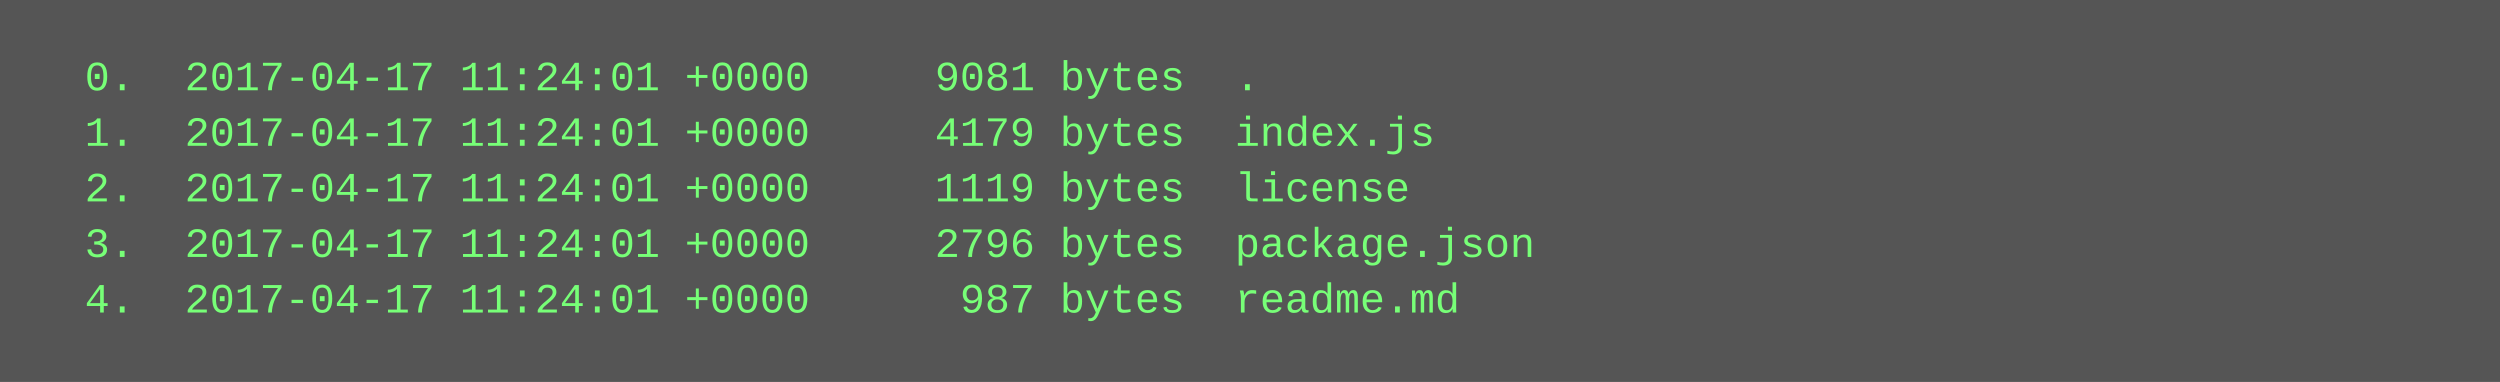
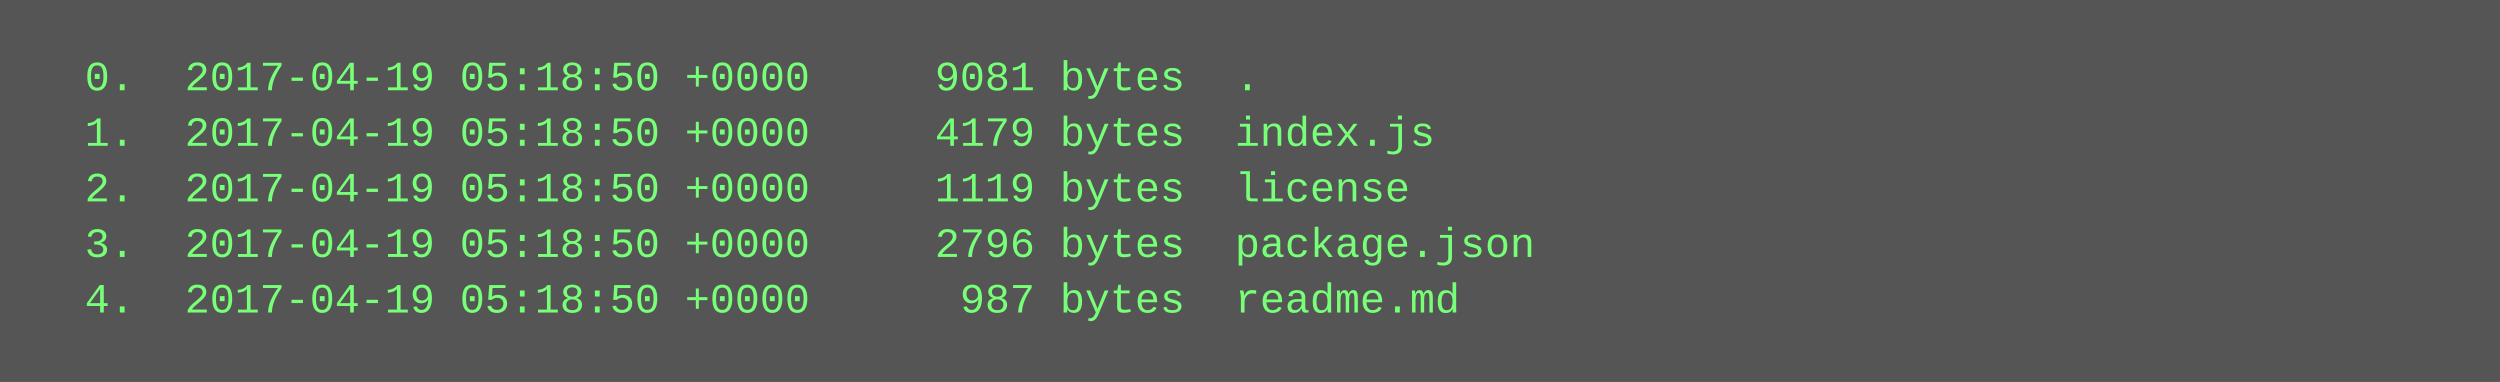
<svg xmlns="http://www.w3.org/2000/svg" height="110" width="720">
  <rect height="110" fill="#555" width="720" />
  <text fill="#7f7" font-family="Courier New" font-size="12" xml:space="preserve">
-     <tspan x="10" y="26">  0.  2017-04-17 11:24:01 +0000     9081 bytes  .</tspan>
-     <tspan x="10" y="42">  1.  2017-04-17 11:24:01 +0000     4179 bytes  index.js</tspan>
-     <tspan x="10" y="58">  2.  2017-04-17 11:24:01 +0000     1119 bytes  license</tspan>
-     <tspan x="10" y="74">  3.  2017-04-17 11:24:01 +0000     2796 bytes  package.json</tspan>
-     <tspan x="10" y="90">  4.  2017-04-17 11:24:01 +0000      987 bytes  readme.md</tspan>
+     <tspan x="10" y="26">  0.  2017-04-19 05:18:50 +0000     9081 bytes  .</tspan>
+     <tspan x="10" y="42">  1.  2017-04-19 05:18:50 +0000     4179 bytes  index.js</tspan>
+     <tspan x="10" y="58">  2.  2017-04-19 05:18:50 +0000     1119 bytes  license</tspan>
+     <tspan x="10" y="74">  3.  2017-04-19 05:18:50 +0000     2796 bytes  package.json</tspan>
+     <tspan x="10" y="90">  4.  2017-04-19 05:18:50 +0000      987 bytes  readme.md</tspan>
  </text>
</svg>
